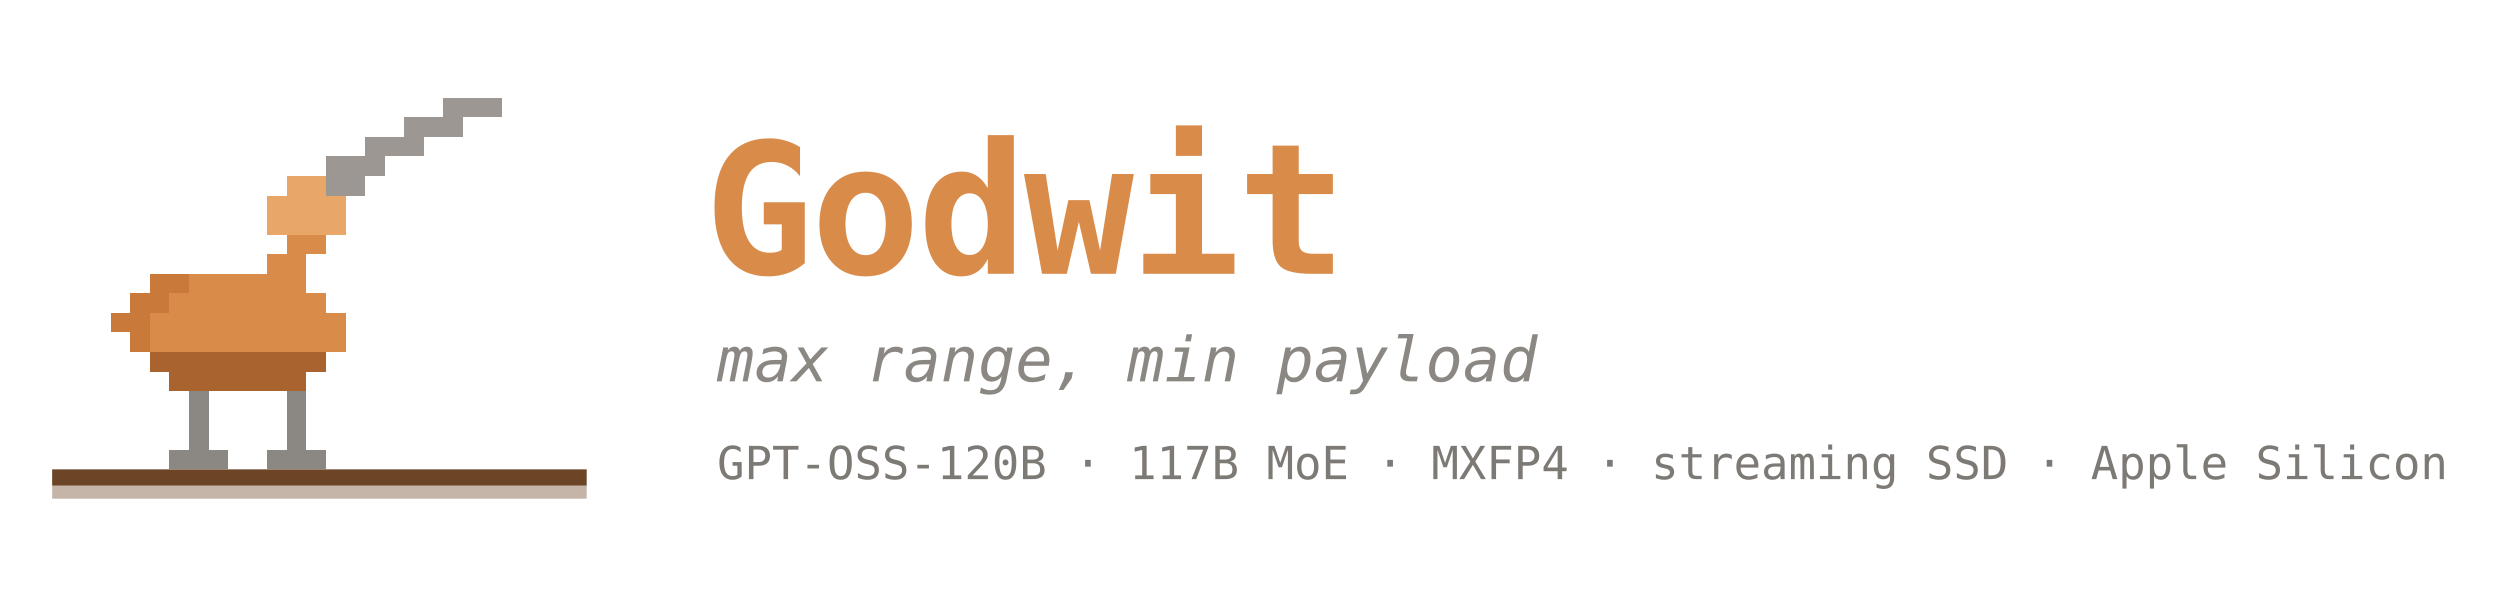
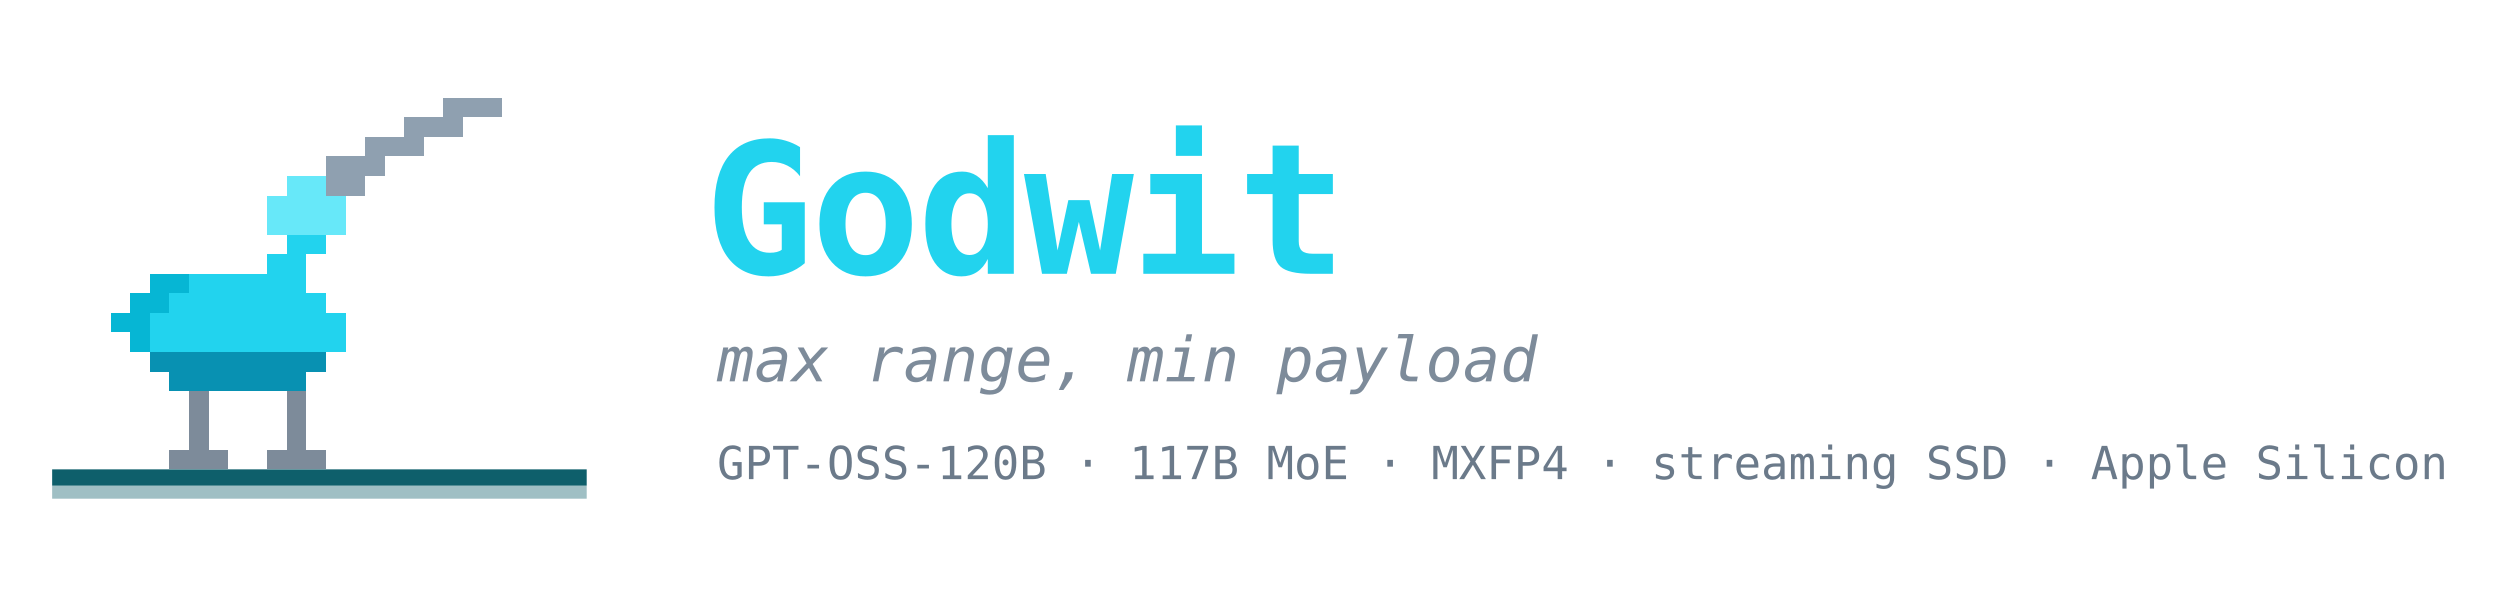
<svg xmlns="http://www.w3.org/2000/svg" width="767" height="183" viewBox="0 0 767 183" role="img" aria-label="Godwit — max range, min payload">
-   <rect x="16" y="144" width="164" height="5" fill="#6b4526" />
-   <rect x="16" y="149" width="164" height="4" fill="#6b4526" opacity="0.4" />
+   <rect x="16" y="144" width="164" height="5" fill="#0e5f6b" />
+   <rect x="16" y="149" width="164" height="4" fill="#0e5f6b" opacity="0.4" />
  <g shape-rendering="crispEdges">
-     <rect x="136" y="30" width="6" height="6" fill="#9c9793" />
-     <rect x="142" y="30" width="6" height="6" fill="#9c9793" />
-     <rect x="148" y="30" width="6" height="6" fill="#9c9793" />
-     <rect x="124" y="36" width="6" height="6" fill="#9c9793" />
-     <rect x="130" y="36" width="6" height="6" fill="#9c9793" />
-     <rect x="136" y="36" width="6" height="6" fill="#9c9793" />
-     <rect x="112" y="42" width="6" height="6" fill="#9c9793" />
-     <rect x="118" y="42" width="6" height="6" fill="#9c9793" />
-     <rect x="124" y="42" width="6" height="6" fill="#9c9793" />
-     <rect x="100" y="48" width="6" height="6" fill="#9c9793" />
-     <rect x="106" y="48" width="6" height="6" fill="#9c9793" />
-     <rect x="112" y="48" width="6" height="6" fill="#9c9793" />
-     <rect x="88" y="54" width="6" height="6" fill="#e8a768" />
-     <rect x="94" y="54" width="6" height="6" fill="#e8a768" />
-     <rect x="100" y="54" width="6" height="6" fill="#9c9793" />
-     <rect x="106" y="54" width="6" height="6" fill="#9c9793" />
-     <rect x="82" y="60" width="6" height="6" fill="#e8a768" />
-     <rect x="88" y="60" width="6" height="6" fill="#e8a768" />
-     <rect x="94" y="60" width="6" height="6" fill="#e8a768" />
-     <rect x="100" y="60" width="6" height="6" fill="#e8a768" />
-     <rect x="82" y="66" width="6" height="6" fill="#e8a768" />
-     <rect x="88" y="66" width="6" height="6" fill="#e8a768" />
-     <rect x="94" y="66" width="6" height="6" fill="#e8a768" />
-     <rect x="100" y="66" width="6" height="6" fill="#e8a768" />
-     <rect x="88" y="72" width="6" height="6" fill="#d98b4a" />
-     <rect x="94" y="72" width="6" height="6" fill="#d98b4a" />
-     <rect x="82" y="78" width="6" height="6" fill="#d98b4a" />
-     <rect x="88" y="78" width="6" height="6" fill="#d98b4a" />
-     <rect x="46" y="84" width="6" height="6" fill="#c9793a" />
-     <rect x="52" y="84" width="6" height="6" fill="#c9793a" />
-     <rect x="58" y="84" width="6" height="6" fill="#d98b4a" />
-     <rect x="64" y="84" width="6" height="6" fill="#d98b4a" />
-     <rect x="70" y="84" width="6" height="6" fill="#d98b4a" />
-     <rect x="76" y="84" width="6" height="6" fill="#d98b4a" />
-     <rect x="82" y="84" width="6" height="6" fill="#d98b4a" />
-     <rect x="88" y="84" width="6" height="6" fill="#d98b4a" />
-     <rect x="40" y="90" width="6" height="6" fill="#c9793a" />
-     <rect x="46" y="90" width="6" height="6" fill="#c9793a" />
-     <rect x="52" y="90" width="6" height="6" fill="#d98b4a" />
-     <rect x="58" y="90" width="6" height="6" fill="#d98b4a" />
-     <rect x="64" y="90" width="6" height="6" fill="#d98b4a" />
-     <rect x="70" y="90" width="6" height="6" fill="#d98b4a" />
-     <rect x="76" y="90" width="6" height="6" fill="#d98b4a" />
-     <rect x="82" y="90" width="6" height="6" fill="#d98b4a" />
-     <rect x="88" y="90" width="6" height="6" fill="#d98b4a" />
-     <rect x="94" y="90" width="6" height="6" fill="#d98b4a" />
-     <rect x="34" y="96" width="6" height="6" fill="#c9793a" />
-     <rect x="40" y="96" width="6" height="6" fill="#c9793a" />
-     <rect x="46" y="96" width="6" height="6" fill="#d98b4a" />
-     <rect x="52" y="96" width="6" height="6" fill="#d98b4a" />
-     <rect x="58" y="96" width="6" height="6" fill="#d98b4a" />
-     <rect x="64" y="96" width="6" height="6" fill="#d98b4a" />
-     <rect x="70" y="96" width="6" height="6" fill="#d98b4a" />
-     <rect x="76" y="96" width="6" height="6" fill="#d98b4a" />
-     <rect x="82" y="96" width="6" height="6" fill="#d98b4a" />
-     <rect x="88" y="96" width="6" height="6" fill="#d98b4a" />
-     <rect x="94" y="96" width="6" height="6" fill="#d98b4a" />
-     <rect x="100" y="96" width="6" height="6" fill="#d98b4a" />
-     <rect x="40" y="102" width="6" height="6" fill="#c9793a" />
-     <rect x="46" y="102" width="6" height="6" fill="#d98b4a" />
-     <rect x="52" y="102" width="6" height="6" fill="#d98b4a" />
-     <rect x="58" y="102" width="6" height="6" fill="#d98b4a" />
-     <rect x="64" y="102" width="6" height="6" fill="#d98b4a" />
-     <rect x="70" y="102" width="6" height="6" fill="#d98b4a" />
-     <rect x="76" y="102" width="6" height="6" fill="#d98b4a" />
-     <rect x="82" y="102" width="6" height="6" fill="#d98b4a" />
-     <rect x="88" y="102" width="6" height="6" fill="#d98b4a" />
-     <rect x="94" y="102" width="6" height="6" fill="#d98b4a" />
-     <rect x="100" y="102" width="6" height="6" fill="#d98b4a" />
-     <rect x="46" y="108" width="6" height="6" fill="#a8632f" />
-     <rect x="52" y="108" width="6" height="6" fill="#a8632f" />
-     <rect x="58" y="108" width="6" height="6" fill="#a8632f" />
-     <rect x="64" y="108" width="6" height="6" fill="#a8632f" />
-     <rect x="70" y="108" width="6" height="6" fill="#a8632f" />
-     <rect x="76" y="108" width="6" height="6" fill="#a8632f" />
-     <rect x="82" y="108" width="6" height="6" fill="#a8632f" />
-     <rect x="88" y="108" width="6" height="6" fill="#a8632f" />
-     <rect x="94" y="108" width="6" height="6" fill="#a8632f" />
-     <rect x="52" y="114" width="6" height="6" fill="#a8632f" />
-     <rect x="58" y="114" width="6" height="6" fill="#a8632f" />
-     <rect x="64" y="114" width="6" height="6" fill="#a8632f" />
-     <rect x="70" y="114" width="6" height="6" fill="#a8632f" />
-     <rect x="76" y="114" width="6" height="6" fill="#a8632f" />
-     <rect x="82" y="114" width="6" height="6" fill="#a8632f" />
-     <rect x="88" y="114" width="6" height="6" fill="#a8632f" />
-     <rect x="58" y="120" width="6" height="6" fill="#8b8783" />
-     <rect x="88" y="120" width="6" height="6" fill="#8b8783" />
-     <rect x="58" y="126" width="6" height="6" fill="#8b8783" />
-     <rect x="88" y="126" width="6" height="6" fill="#8b8783" />
-     <rect x="58" y="132" width="6" height="6" fill="#8b8783" />
-     <rect x="88" y="132" width="6" height="6" fill="#8b8783" />
-     <rect x="52" y="138" width="6" height="6" fill="#8b8783" />
-     <rect x="58" y="138" width="6" height="6" fill="#8b8783" />
-     <rect x="64" y="138" width="6" height="6" fill="#8b8783" />
-     <rect x="82" y="138" width="6" height="6" fill="#8b8783" />
-     <rect x="88" y="138" width="6" height="6" fill="#8b8783" />
-     <rect x="94" y="138" width="6" height="6" fill="#8b8783" />
+     <rect x="136" y="30" width="6" height="6" fill="#8fa0b0" />
+     <rect x="142" y="30" width="6" height="6" fill="#8fa0b0" />
+     <rect x="148" y="30" width="6" height="6" fill="#8fa0b0" />
+     <rect x="124" y="36" width="6" height="6" fill="#8fa0b0" />
+     <rect x="130" y="36" width="6" height="6" fill="#8fa0b0" />
+     <rect x="136" y="36" width="6" height="6" fill="#8fa0b0" />
+     <rect x="112" y="42" width="6" height="6" fill="#8fa0b0" />
+     <rect x="118" y="42" width="6" height="6" fill="#8fa0b0" />
+     <rect x="124" y="42" width="6" height="6" fill="#8fa0b0" />
+     <rect x="100" y="48" width="6" height="6" fill="#8fa0b0" />
+     <rect x="106" y="48" width="6" height="6" fill="#8fa0b0" />
+     <rect x="112" y="48" width="6" height="6" fill="#8fa0b0" />
+     <rect x="88" y="54" width="6" height="6" fill="#67e8f9" />
+     <rect x="94" y="54" width="6" height="6" fill="#67e8f9" />
+     <rect x="100" y="54" width="6" height="6" fill="#8fa0b0" />
+     <rect x="106" y="54" width="6" height="6" fill="#8fa0b0" />
+     <rect x="82" y="60" width="6" height="6" fill="#67e8f9" />
+     <rect x="88" y="60" width="6" height="6" fill="#67e8f9" />
+     <rect x="94" y="60" width="6" height="6" fill="#67e8f9" />
+     <rect x="100" y="60" width="6" height="6" fill="#67e8f9" />
+     <rect x="82" y="66" width="6" height="6" fill="#67e8f9" />
+     <rect x="88" y="66" width="6" height="6" fill="#67e8f9" />
+     <rect x="94" y="66" width="6" height="6" fill="#67e8f9" />
+     <rect x="100" y="66" width="6" height="6" fill="#67e8f9" />
+     <rect x="88" y="72" width="6" height="6" fill="#22d3ee" />
+     <rect x="94" y="72" width="6" height="6" fill="#22d3ee" />
+     <rect x="82" y="78" width="6" height="6" fill="#22d3ee" />
+     <rect x="88" y="78" width="6" height="6" fill="#22d3ee" />
+     <rect x="46" y="84" width="6" height="6" fill="#06b6d4" />
+     <rect x="52" y="84" width="6" height="6" fill="#06b6d4" />
+     <rect x="58" y="84" width="6" height="6" fill="#22d3ee" />
+     <rect x="64" y="84" width="6" height="6" fill="#22d3ee" />
+     <rect x="70" y="84" width="6" height="6" fill="#22d3ee" />
+     <rect x="76" y="84" width="6" height="6" fill="#22d3ee" />
+     <rect x="82" y="84" width="6" height="6" fill="#22d3ee" />
+     <rect x="88" y="84" width="6" height="6" fill="#22d3ee" />
+     <rect x="40" y="90" width="6" height="6" fill="#06b6d4" />
+     <rect x="46" y="90" width="6" height="6" fill="#06b6d4" />
+     <rect x="52" y="90" width="6" height="6" fill="#22d3ee" />
+     <rect x="58" y="90" width="6" height="6" fill="#22d3ee" />
+     <rect x="64" y="90" width="6" height="6" fill="#22d3ee" />
+     <rect x="70" y="90" width="6" height="6" fill="#22d3ee" />
+     <rect x="76" y="90" width="6" height="6" fill="#22d3ee" />
+     <rect x="82" y="90" width="6" height="6" fill="#22d3ee" />
+     <rect x="88" y="90" width="6" height="6" fill="#22d3ee" />
+     <rect x="94" y="90" width="6" height="6" fill="#22d3ee" />
+     <rect x="34" y="96" width="6" height="6" fill="#06b6d4" />
+     <rect x="40" y="96" width="6" height="6" fill="#06b6d4" />
+     <rect x="46" y="96" width="6" height="6" fill="#22d3ee" />
+     <rect x="52" y="96" width="6" height="6" fill="#22d3ee" />
+     <rect x="58" y="96" width="6" height="6" fill="#22d3ee" />
+     <rect x="64" y="96" width="6" height="6" fill="#22d3ee" />
+     <rect x="70" y="96" width="6" height="6" fill="#22d3ee" />
+     <rect x="76" y="96" width="6" height="6" fill="#22d3ee" />
+     <rect x="82" y="96" width="6" height="6" fill="#22d3ee" />
+     <rect x="88" y="96" width="6" height="6" fill="#22d3ee" />
+     <rect x="94" y="96" width="6" height="6" fill="#22d3ee" />
+     <rect x="100" y="96" width="6" height="6" fill="#22d3ee" />
+     <rect x="40" y="102" width="6" height="6" fill="#06b6d4" />
+     <rect x="46" y="102" width="6" height="6" fill="#22d3ee" />
+     <rect x="52" y="102" width="6" height="6" fill="#22d3ee" />
+     <rect x="58" y="102" width="6" height="6" fill="#22d3ee" />
+     <rect x="64" y="102" width="6" height="6" fill="#22d3ee" />
+     <rect x="70" y="102" width="6" height="6" fill="#22d3ee" />
+     <rect x="76" y="102" width="6" height="6" fill="#22d3ee" />
+     <rect x="82" y="102" width="6" height="6" fill="#22d3ee" />
+     <rect x="88" y="102" width="6" height="6" fill="#22d3ee" />
+     <rect x="94" y="102" width="6" height="6" fill="#22d3ee" />
+     <rect x="100" y="102" width="6" height="6" fill="#22d3ee" />
+     <rect x="46" y="108" width="6" height="6" fill="#0891b2" />
+     <rect x="52" y="108" width="6" height="6" fill="#0891b2" />
+     <rect x="58" y="108" width="6" height="6" fill="#0891b2" />
+     <rect x="64" y="108" width="6" height="6" fill="#0891b2" />
+     <rect x="70" y="108" width="6" height="6" fill="#0891b2" />
+     <rect x="76" y="108" width="6" height="6" fill="#0891b2" />
+     <rect x="82" y="108" width="6" height="6" fill="#0891b2" />
+     <rect x="88" y="108" width="6" height="6" fill="#0891b2" />
+     <rect x="94" y="108" width="6" height="6" fill="#0891b2" />
+     <rect x="52" y="114" width="6" height="6" fill="#0891b2" />
+     <rect x="58" y="114" width="6" height="6" fill="#0891b2" />
+     <rect x="64" y="114" width="6" height="6" fill="#0891b2" />
+     <rect x="70" y="114" width="6" height="6" fill="#0891b2" />
+     <rect x="76" y="114" width="6" height="6" fill="#0891b2" />
+     <rect x="82" y="114" width="6" height="6" fill="#0891b2" />
+     <rect x="88" y="114" width="6" height="6" fill="#0891b2" />
+     <rect x="58" y="120" width="6" height="6" fill="#7d8b9a" />
+     <rect x="88" y="120" width="6" height="6" fill="#7d8b9a" />
+     <rect x="58" y="126" width="6" height="6" fill="#7d8b9a" />
+     <rect x="88" y="126" width="6" height="6" fill="#7d8b9a" />
+     <rect x="58" y="132" width="6" height="6" fill="#7d8b9a" />
+     <rect x="88" y="132" width="6" height="6" fill="#7d8b9a" />
+     <rect x="52" y="138" width="6" height="6" fill="#7d8b9a" />
+     <rect x="58" y="138" width="6" height="6" fill="#7d8b9a" />
+     <rect x="64" y="138" width="6" height="6" fill="#7d8b9a" />
+     <rect x="82" y="138" width="6" height="6" fill="#7d8b9a" />
+     <rect x="88" y="138" width="6" height="6" fill="#7d8b9a" />
+     <rect x="94" y="138" width="6" height="6" fill="#7d8b9a" />
  </g>
-   <text x="216" y="84" font-family="ui-monospace, SFMono-Regular, Menlo, monospace" font-size="56" font-weight="600" fill="#d98b4a" letter-spacing="-1">Godwit</text>
-   <text x="220" y="117" font-family="ui-monospace, SFMono-Regular, Menlo, monospace" font-size="19" font-style="italic" fill="#8b8783">max range, min payload</text>
-   <text x="220" y="147" font-family="ui-monospace, SFMono-Regular, Menlo, monospace" font-size="14" fill="#7d7975">GPT-OSS-120B · 117B MoE · MXFP4 · streaming SSD · Apple Silicon</text>
+   <text x="216" y="84" font-family="ui-monospace, SFMono-Regular, Menlo, monospace" font-size="56" font-weight="600" fill="#22d3ee" letter-spacing="-1">Godwit</text>
+   <text x="220" y="117" font-family="ui-monospace, SFMono-Regular, Menlo, monospace" font-size="19" font-style="italic" fill="#7d8b9a">max range, min payload</text>
+   <text x="220" y="147" font-family="ui-monospace, SFMono-Regular, Menlo, monospace" font-size="14" fill="#6b7a8a">GPT-OSS-120B · 117B MoE · MXFP4 · streaming SSD · Apple Silicon</text>
</svg>
